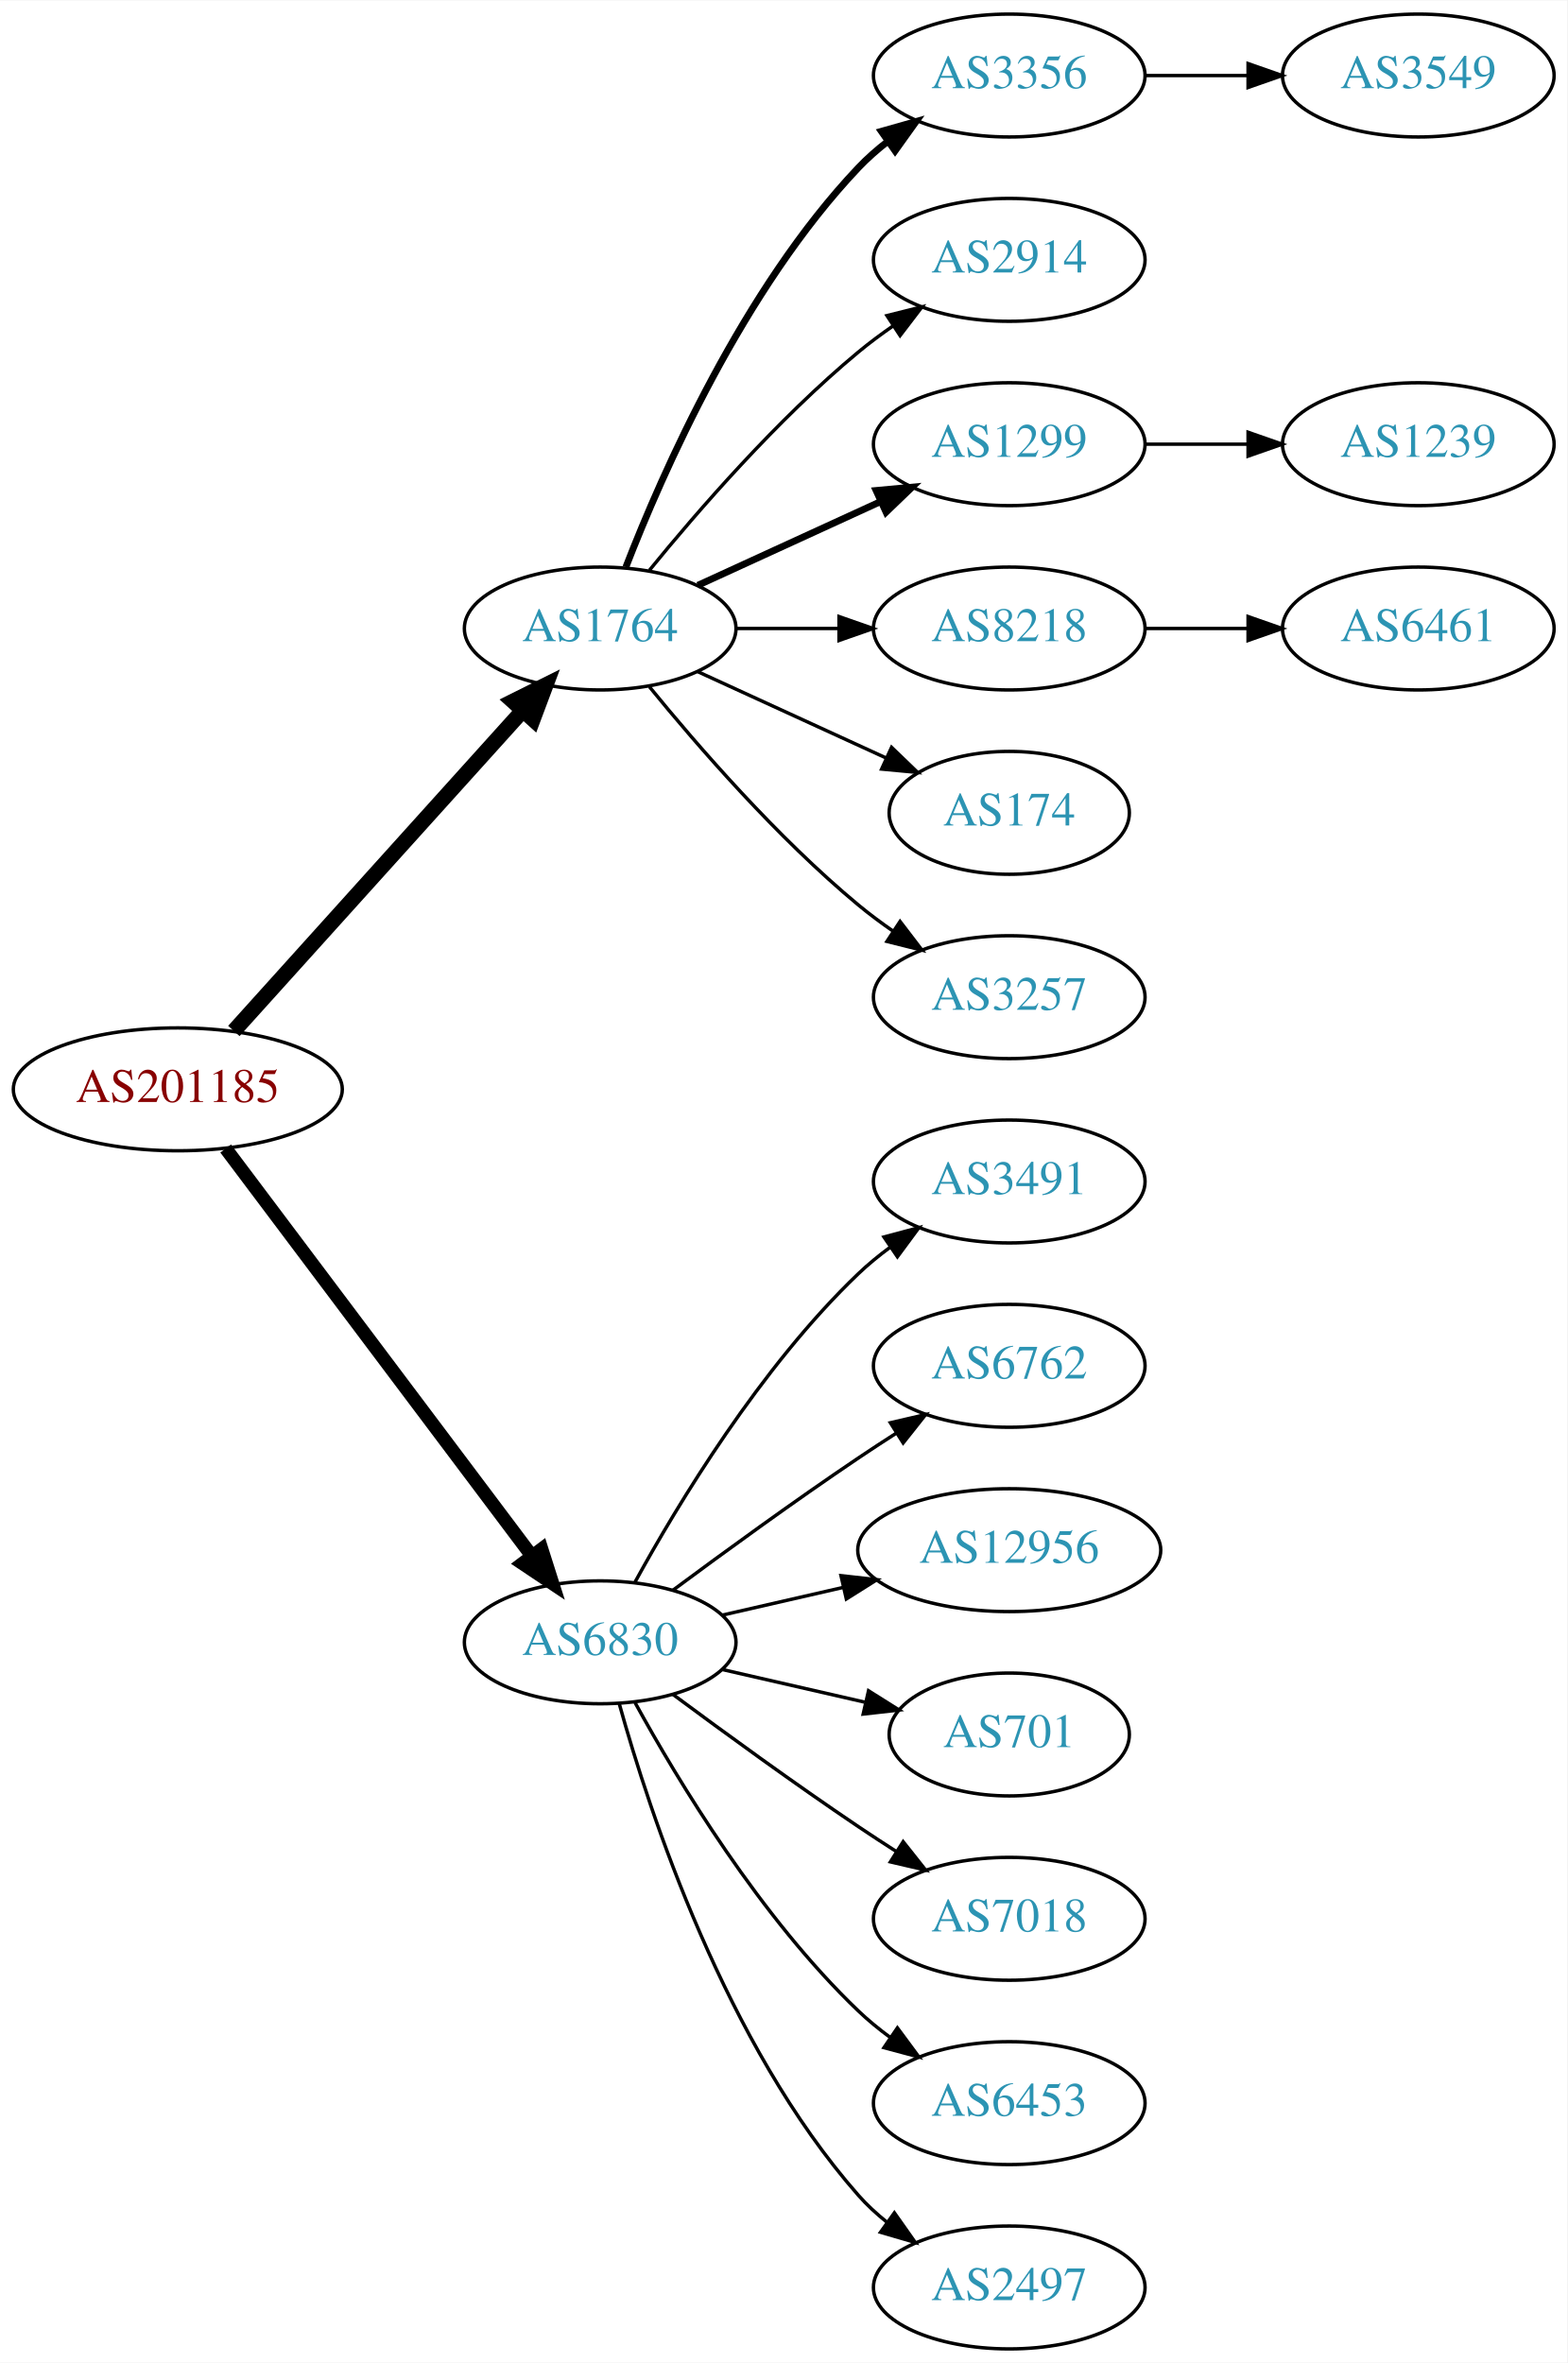
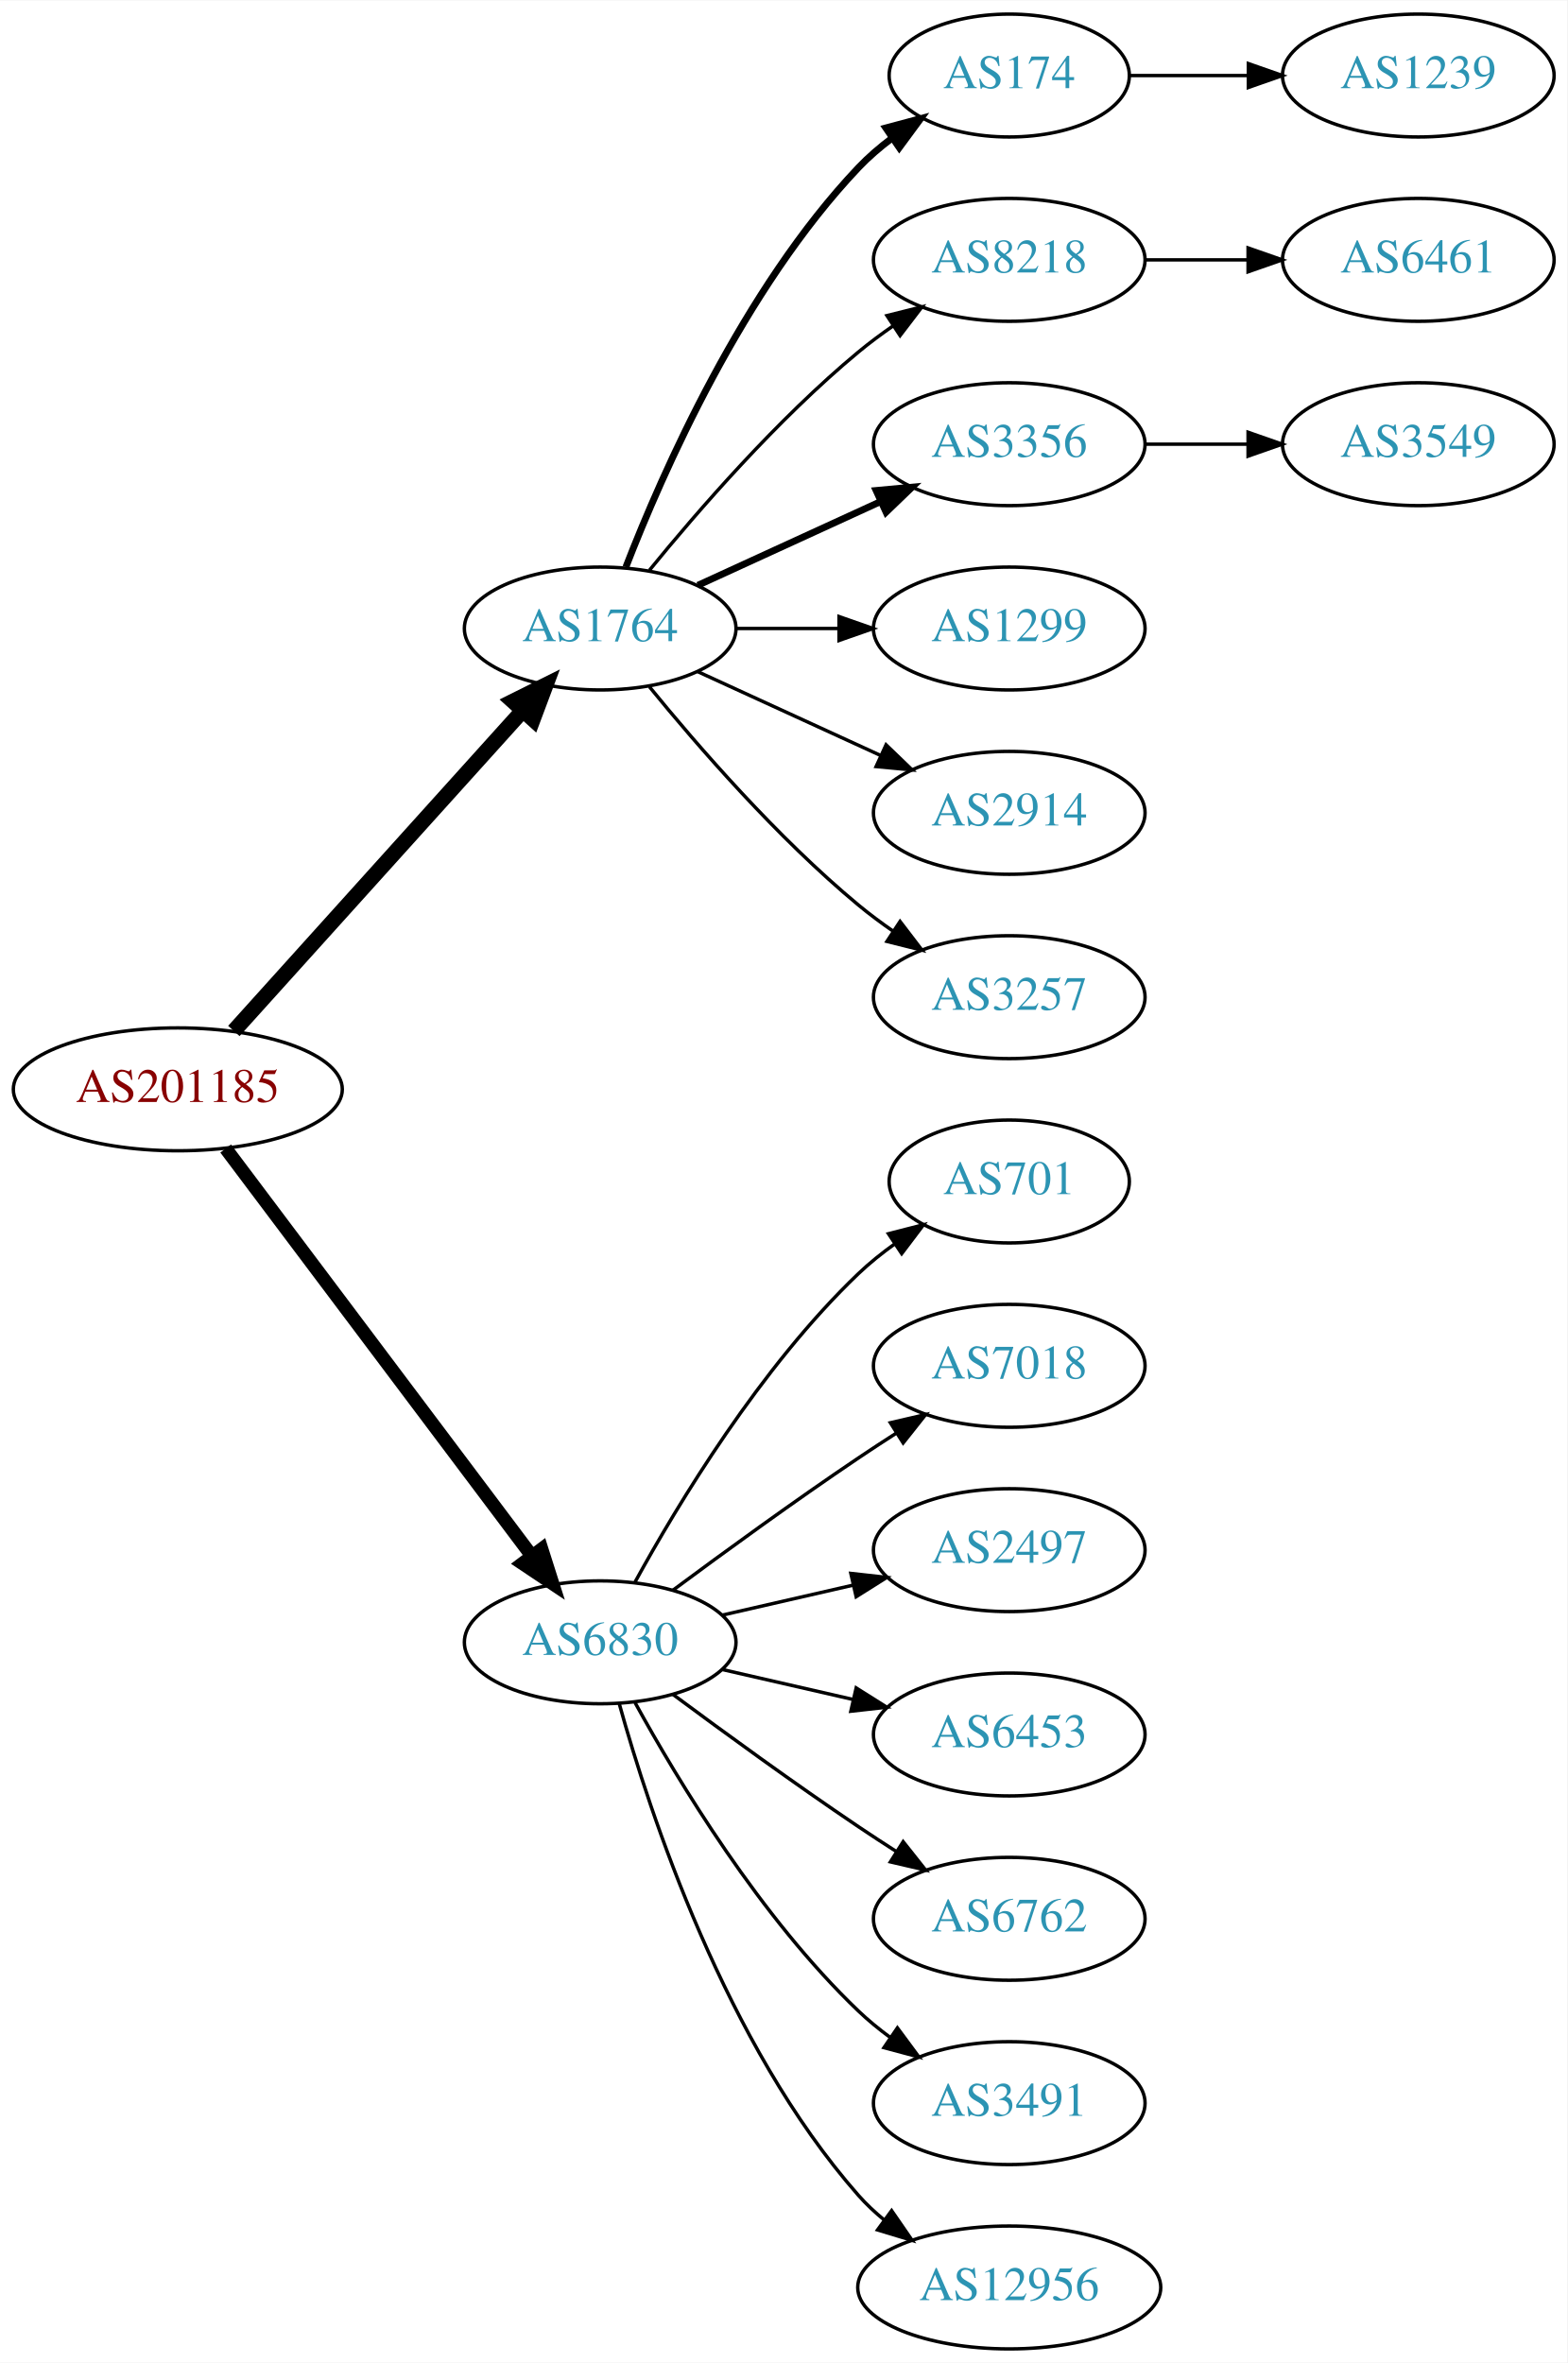
<svg xmlns="http://www.w3.org/2000/svg" xmlns:xlink="http://www.w3.org/1999/xlink" width="459pt" height="692pt" viewBox="0.00 0.00 459.17 692.00">
  <g id="graph0" class="graph" transform="scale(1 1) rotate(0) translate(4 688)">
    <polygon fill="white" stroke="none" points="-4,4 -4,-688 455.17,-688 455.17,4 -4,4" />
    <g id="node1" class="node">
      <g id="a_node1">
        <a xlink:href="/asn/201185" xlink:title="AS201185 ~ Kapsch BusinessCom AG [AT]">
          <ellipse fill="#ffffff" stroke="black" cx="48.096" cy="-369" rx="48.192" ry="18" />
          <text text-anchor="middle" x="48.096" y="-365.3" font-family="Times,serif" font-size="14.00" fill="#880000">AS201185</text>
        </a>
      </g>
    </g>
    <g id="node2" class="node">
      <g id="a_node2">
        <a xlink:href="/asn/1764" xlink:title="AS1764 ~ NEXTLAYER-AS [AT]">
          <ellipse fill="#ffffff" stroke="black" cx="171.838" cy="-504" rx="39.794" ry="18" />
          <text text-anchor="middle" x="171.838" y="-500.3" font-family="Times,serif" font-size="14.00" fill="#2c94b3">AS1764</text>
        </a>
      </g>
    </g>
    <g id="edge1" class="edge">
      <path fill="none" stroke="black" stroke-width="4.5" d="M64.514,-386.098C85.945,-409.862 124.837,-452.99 149.174,-479.977" />
      <polygon fill="black" stroke="black" stroke-width="4.5" points="146.304,-482.674 155.925,-487.463 152.152,-477.4 146.304,-482.674" />
    </g>
    <g id="node3" class="node">
      <g id="a_node3">
        <a xlink:href="/asn/6830" xlink:title="AS6830 ~ LibertyGlobal [AT]">
          <ellipse fill="#ffffff" stroke="black" cx="171.838" cy="-207" rx="39.794" ry="18" />
          <text text-anchor="middle" x="171.838" y="-203.3" font-family="Times,serif" font-size="14.00" fill="#2c94b3">AS6830</text>
        </a>
      </g>
    </g>
    <g id="edge2" class="edge">
      <path fill="none" stroke="black" stroke-width="3.938" d="M62.124,-351.663C83.634,-323.04 126.675,-265.767 151.664,-232.514" />
      <polygon fill="black" stroke="black" stroke-width="3.938" points="154.693,-234.309 157.903,-224.212 149.097,-230.104 154.693,-234.309" />
    </g>
    <g id="node4" class="node">
      <g id="a_node4">
-         <a xlink:href="/asn/3356" xlink:title="AS3356 ~ Level 3 Parent, LLC [US]">
-           <ellipse fill="#ffffff" stroke="black" cx="291.681" cy="-666" rx="39.794" ry="18" />
-           <text text-anchor="middle" x="291.681" y="-662.3" font-family="Times,serif" font-size="14.00" fill="#2c94b3">AS3356</text>
+         <a xlink:href="/asn/174" xlink:title="AS174 ~ Cogent Communications [US]">
+           <ellipse fill="#ffffff" stroke="black" cx="291.681" cy="-666" rx="35.194" ry="18" />
+           <text text-anchor="middle" x="291.681" y="-662.3" font-family="Times,serif" font-size="14.00" fill="#2c94b3">AS174</text>
        </a>
      </g>
    </g>
    <g id="edge3" class="edge">
-       <path fill="none" stroke="black" stroke-width="2" d="M179.361,-521.994C190.112,-549.728 213.769,-603.429 247.484,-639 250.07,-641.728 252.988,-644.294 256.056,-646.677" />
-       <polygon fill="black" stroke="black" stroke-width="2" points="254.21,-649.658 264.404,-652.543 258.234,-643.93 254.21,-649.658" />
+       <path fill="none" stroke="black" stroke-width="2" d="M179.361,-521.994C190.112,-549.728 213.769,-603.429 247.484,-639 250.427,-642.105 253.801,-645.001 257.336,-647.655" />
+       <polygon fill="black" stroke="black" stroke-width="2" points="255.522,-650.654 265.755,-653.397 259.466,-644.871 255.522,-650.654" />
    </g>
    <g id="node5" class="node">
      <g id="a_node5">
-         <a xlink:href="/asn/2914" xlink:title="AS2914 ~ NTT America, Inc. [US]">
+         <a xlink:href="/asn/8218" xlink:title="AS8218 ~ legacy Neotelecoms [FR]">
          <ellipse fill="#ffffff" stroke="black" cx="291.681" cy="-612" rx="39.794" ry="18" />
-           <text text-anchor="middle" x="291.681" y="-608.3" font-family="Times,serif" font-size="14.00" fill="#2c94b3">AS2914</text>
+           <text text-anchor="middle" x="291.681" y="-608.3" font-family="Times,serif" font-size="14.00" fill="#2c94b3">AS8218</text>
        </a>
      </g>
    </g>
    <g id="edge4" class="edge">
      <path fill="none" stroke="black" d="M186.257,-521.065C200.372,-538.375 223.786,-565.345 247.484,-585 250.701,-587.668 254.201,-590.27 257.772,-592.741" />
      <polygon fill="black" stroke="black" points="255.85,-595.666 266.128,-598.236 259.695,-589.817 255.85,-595.666" />
    </g>
    <g id="node6" class="node">
      <g id="a_node6">
-         <a xlink:href="/asn/1299" xlink:title="AS1299 ~ Telia Carrier [EU]">
+         <a xlink:href="/asn/3356" xlink:title="AS3356 ~ Level 3 Parent, LLC [US]">
          <ellipse fill="#ffffff" stroke="black" cx="291.681" cy="-558" rx="39.794" ry="18" />
-           <text text-anchor="middle" x="291.681" y="-554.3" font-family="Times,serif" font-size="14.00" fill="#2c94b3">AS1299</text>
+           <text text-anchor="middle" x="291.681" y="-554.3" font-family="Times,serif" font-size="14.00" fill="#2c94b3">AS3356</text>
        </a>
      </g>
    </g>
    <g id="edge5" class="edge">
      <path fill="none" stroke="black" stroke-width="2" d="M200.467,-516.661C216.424,-523.973 236.694,-533.261 253.977,-541.181" />
      <polygon fill="black" stroke="black" stroke-width="2" points="252.676,-544.435 263.225,-545.419 255.592,-538.071 252.676,-544.435" />
    </g>
    <g id="node7" class="node">
      <g id="a_node7">
-         <a xlink:href="/asn/8218" xlink:title="AS8218 ~ legacy Neotelecoms [FR]">
+         <a xlink:href="/asn/1299" xlink:title="AS1299 ~ Telia Carrier [EU]">
          <ellipse fill="#ffffff" stroke="black" cx="291.681" cy="-504" rx="39.794" ry="18" />
-           <text text-anchor="middle" x="291.681" y="-500.3" font-family="Times,serif" font-size="14.00" fill="#2c94b3">AS8218</text>
+           <text text-anchor="middle" x="291.681" y="-500.3" font-family="Times,serif" font-size="14.00" fill="#2c94b3">AS1299</text>
        </a>
      </g>
    </g>
    <g id="edge6" class="edge">
      <path fill="none" stroke="black" d="M211.751,-504C221.304,-504 231.654,-504 241.616,-504" />
      <polygon fill="black" stroke="black" points="241.809,-507.5 251.809,-504 241.809,-500.5 241.809,-507.5" />
    </g>
    <g id="node8" class="node">
      <g id="a_node8">
-         <a xlink:href="/asn/174" xlink:title="AS174 ~ Cogent Communications [US]">
-           <ellipse fill="#ffffff" stroke="black" cx="291.681" cy="-450" rx="35.194" ry="18" />
-           <text text-anchor="middle" x="291.681" y="-446.3" font-family="Times,serif" font-size="14.00" fill="#2c94b3">AS174</text>
+         <a xlink:href="/asn/2914" xlink:title="AS2914 ~ NTT America, Inc. [US]">
+           <ellipse fill="#ffffff" stroke="black" cx="291.681" cy="-450" rx="39.794" ry="18" />
+           <text text-anchor="middle" x="291.681" y="-446.3" font-family="Times,serif" font-size="14.00" fill="#2c94b3">AS2914</text>
        </a>
      </g>
    </g>
    <g id="edge7" class="edge">
-       <path fill="none" stroke="black" d="M200.467,-491.339C216.883,-483.817 237.865,-474.202 255.461,-466.139" />
-       <polygon fill="black" stroke="black" points="257.206,-469.189 264.839,-461.842 254.29,-462.826 257.206,-469.189" />
+       <path fill="none" stroke="black" d="M200.467,-491.339C216.424,-484.027 236.694,-474.739 253.977,-466.819" />
+       <polygon fill="black" stroke="black" points="255.592,-469.929 263.225,-462.581 252.676,-463.565 255.592,-469.929" />
    </g>
    <g id="node9" class="node">
      <g id="a_node9">
        <a xlink:href="/asn/3257" xlink:title="AS3257 ~ GTT [DE]">
          <ellipse fill="#ffffff" stroke="black" cx="291.681" cy="-396" rx="39.794" ry="18" />
          <text text-anchor="middle" x="291.681" y="-392.3" font-family="Times,serif" font-size="14.00" fill="#2c94b3">AS3257</text>
        </a>
      </g>
    </g>
    <g id="edge8" class="edge">
      <path fill="none" stroke="black" d="M186.257,-486.935C200.372,-469.625 223.786,-442.655 247.484,-423 250.701,-420.332 254.201,-417.73 257.772,-415.259" />
      <polygon fill="black" stroke="black" points="259.695,-418.183 266.128,-409.764 255.85,-412.334 259.695,-418.183" />
    </g>
    <g id="node13" class="node">
      <g id="a_node13">
-         <a xlink:href="/asn/3491" xlink:title="AS3491 ~ PCCW Global, Inc. [US]">
-           <ellipse fill="#ffffff" stroke="black" cx="291.681" cy="-342" rx="39.794" ry="18" />
-           <text text-anchor="middle" x="291.681" y="-338.3" font-family="Times,serif" font-size="14.00" fill="#2c94b3">AS3491</text>
+         <a xlink:href="/asn/701" xlink:title="AS701 ~ UUNET [US]">
+           <ellipse fill="#ffffff" stroke="black" cx="291.681" cy="-342" rx="35.194" ry="18" />
+           <text text-anchor="middle" x="291.681" y="-338.3" font-family="Times,serif" font-size="14.00" fill="#2c94b3">AS701</text>
        </a>
      </g>
    </g>
    <g id="edge12" class="edge">
-       <path fill="none" stroke="black" d="M182.079,-224.713C194.625,-247.561 218.802,-287.611 247.484,-315 250.353,-317.739 253.542,-320.347 256.851,-322.785" />
-       <polygon fill="black" stroke="black" points="254.974,-325.742 265.21,-328.477 258.914,-319.956 254.974,-325.742" />
+       <path fill="none" stroke="black" d="M182.079,-224.713C194.625,-247.561 218.802,-287.611 247.484,-315 250.738,-318.107 254.405,-321.046 258.192,-323.76" />
+       <polygon fill="black" stroke="black" points="256.294,-326.701 266.56,-329.322 260.169,-320.872 256.294,-326.701" />
    </g>
    <g id="node14" class="node">
      <g id="a_node14">
-         <a xlink:href="/asn/6762" xlink:title="AS6762 ~ TELECOM ITALIA SPARKLE S.p.A. [IT]">
+         <a xlink:href="/asn/7018" xlink:title="AS7018 ~ AT&amp;T Services, Inc. [US]">
          <ellipse fill="#ffffff" stroke="black" cx="291.681" cy="-288" rx="39.794" ry="18" />
-           <text text-anchor="middle" x="291.681" y="-284.3" font-family="Times,serif" font-size="14.00" fill="#2c94b3">AS6762</text>
+           <text text-anchor="middle" x="291.681" y="-284.3" font-family="Times,serif" font-size="14.00" fill="#2c94b3">AS7018</text>
        </a>
      </g>
    </g>
    <g id="edge13" class="edge">
      <path fill="none" stroke="black" d="M193.168,-222.277C208.031,-233.304 228.775,-248.407 247.484,-261 251.033,-263.389 254.784,-265.839 258.532,-268.242" />
      <polygon fill="black" stroke="black" points="256.858,-271.325 267.181,-273.712 260.6,-265.409 256.858,-271.325" />
    </g>
    <g id="node15" class="node">
      <g id="a_node15">
-         <a xlink:href="/asn/12956" xlink:title="AS12956 ~ TELXIUS [ES]">
-           <ellipse fill="#ffffff" stroke="black" cx="291.681" cy="-234" rx="44.393" ry="18" />
-           <text text-anchor="middle" x="291.681" y="-230.3" font-family="Times,serif" font-size="14.00" fill="#2c94b3">AS12956</text>
+         <a xlink:href="/asn/2497" xlink:title="AS2497 ~ Internet Initiative Japan Inc. [JP]">
+           <ellipse fill="#ffffff" stroke="black" cx="291.681" cy="-234" rx="39.794" ry="18" />
+           <text text-anchor="middle" x="291.681" y="-230.3" font-family="Times,serif" font-size="14.00" fill="#2c94b3">AS2497</text>
        </a>
      </g>
    </g>
    <g id="edge14" class="edge">
-       <path fill="none" stroke="black" d="M207.557,-214.955C218.696,-217.507 231.231,-220.379 243.124,-223.104" />
-       <polygon fill="black" stroke="black" points="242.389,-226.526 252.918,-225.348 243.953,-219.703 242.389,-226.526" />
+       <path fill="none" stroke="black" d="M207.557,-214.955C219.557,-217.704 233.178,-220.825 245.871,-223.733" />
+       <polygon fill="black" stroke="black" points="245.273,-227.187 255.802,-226.009 246.836,-220.364 245.273,-227.187" />
    </g>
    <g id="node16" class="node">
      <g id="a_node16">
-         <a xlink:href="/asn/701" xlink:title="AS701 ~ UUNET [US]">
-           <ellipse fill="#ffffff" stroke="black" cx="291.681" cy="-180" rx="35.194" ry="18" />
-           <text text-anchor="middle" x="291.681" y="-176.3" font-family="Times,serif" font-size="14.00" fill="#2c94b3">AS701</text>
+         <a xlink:href="/asn/6453" xlink:title="AS6453 ~ TATA COMMUNICATIONS (AMERICA) INC [US]">
+           <ellipse fill="#ffffff" stroke="black" cx="291.681" cy="-180" rx="39.794" ry="18" />
+           <text text-anchor="middle" x="291.681" y="-176.3" font-family="Times,serif" font-size="14.00" fill="#2c94b3">AS6453</text>
        </a>
      </g>
    </g>
    <g id="edge15" class="edge">
-       <path fill="none" stroke="black" d="M207.557,-199.045C220.65,-196.045 235.672,-192.604 249.313,-189.478" />
-       <polygon fill="black" stroke="black" points="250.454,-192.807 259.42,-187.162 248.891,-185.984 250.454,-192.807" />
+       <path fill="none" stroke="black" d="M207.557,-199.045C219.557,-196.296 233.178,-193.175 245.871,-190.267" />
+       <polygon fill="black" stroke="black" points="246.836,-193.636 255.802,-187.991 245.273,-186.813 246.836,-193.636" />
    </g>
    <g id="node17" class="node">
      <g id="a_node17">
-         <a xlink:href="/asn/7018" xlink:title="AS7018 ~ AT&amp;T Services, Inc. [US]">
+         <a xlink:href="/asn/6762" xlink:title="AS6762 ~ TELECOM ITALIA SPARKLE S.p.A. [IT]">
          <ellipse fill="#ffffff" stroke="black" cx="291.681" cy="-126" rx="39.794" ry="18" />
-           <text text-anchor="middle" x="291.681" y="-122.3" font-family="Times,serif" font-size="14.00" fill="#2c94b3">AS7018</text>
+           <text text-anchor="middle" x="291.681" y="-122.3" font-family="Times,serif" font-size="14.00" fill="#2c94b3">AS6762</text>
        </a>
      </g>
    </g>
    <g id="edge16" class="edge">
      <path fill="none" stroke="black" d="M193.168,-191.723C208.031,-180.696 228.775,-165.593 247.484,-153 251.033,-150.611 254.784,-148.161 258.532,-145.758" />
      <polygon fill="black" stroke="black" points="260.6,-148.591 267.181,-140.288 256.858,-142.675 260.6,-148.591" />
    </g>
    <g id="node18" class="node">
      <g id="a_node18">
-         <a xlink:href="/asn/6453" xlink:title="AS6453 ~ TATA COMMUNICATIONS (AMERICA) INC [US]">
+         <a xlink:href="/asn/3491" xlink:title="AS3491 ~ PCCW Global, Inc. [US]">
          <ellipse fill="#ffffff" stroke="black" cx="291.681" cy="-72" rx="39.794" ry="18" />
-           <text text-anchor="middle" x="291.681" y="-68.3" font-family="Times,serif" font-size="14.00" fill="#2c94b3">AS6453</text>
+           <text text-anchor="middle" x="291.681" y="-68.3" font-family="Times,serif" font-size="14.00" fill="#2c94b3">AS3491</text>
        </a>
      </g>
    </g>
    <g id="edge17" class="edge">
      <path fill="none" stroke="black" d="M182.079,-189.287C194.625,-166.439 218.802,-126.389 247.484,-99 250.353,-96.261 253.542,-93.653 256.851,-91.215" />
      <polygon fill="black" stroke="black" points="258.914,-94.044 265.21,-85.523 254.974,-88.258 258.914,-94.044" />
    </g>
    <g id="node19" class="node">
      <g id="a_node19">
-         <a xlink:href="/asn/2497" xlink:title="AS2497 ~ Internet Initiative Japan Inc. [JP]">
-           <ellipse fill="#ffffff" stroke="black" cx="291.681" cy="-18" rx="39.794" ry="18" />
-           <text text-anchor="middle" x="291.681" y="-14.3" font-family="Times,serif" font-size="14.00" fill="#2c94b3">AS2497</text>
+         <a xlink:href="/asn/12956" xlink:title="AS12956 ~ TELXIUS [ES]">
+           <ellipse fill="#ffffff" stroke="black" cx="291.681" cy="-18" rx="44.393" ry="18" />
+           <text text-anchor="middle" x="291.681" y="-14.3" font-family="Times,serif" font-size="14.00" fill="#2c94b3">AS12956</text>
        </a>
      </g>
    </g>
    <g id="edge18" class="edge">
-       <path fill="none" stroke="black" d="M177.411,-189.054C186.317,-157.005 208.601,-89.158 247.484,-45 249.968,-42.179 252.818,-39.551 255.844,-37.129" />
-       <polygon fill="black" stroke="black" points="258.029,-39.869 264.133,-31.209 253.961,-34.172 258.029,-39.869" />
+       <path fill="none" stroke="black" d="M177.411,-189.054C186.317,-157.005 208.601,-89.158 247.484,-45 249.775,-42.399 252.376,-39.962 255.14,-37.699" />
+       <polygon fill="black" stroke="black" points="257.218,-40.514 263.233,-31.792 253.092,-34.86 257.218,-40.514" />
    </g>
    <g id="node10" class="node">
      <g id="a_node10">
-         <a xlink:href="/asn/3549" xlink:title="AS3549 ~ Level 3 Parent, LLC [US]">
+         <a xlink:href="/asn/1239" xlink:title="AS1239 ~ Sprint [US]">
          <ellipse fill="#ffffff" stroke="black" cx="411.523" cy="-666" rx="39.794" ry="18" />
-           <text text-anchor="middle" x="411.523" y="-662.3" font-family="Times,serif" font-size="14.00" fill="#2c94b3">AS3549</text>
+           <text text-anchor="middle" x="411.523" y="-662.3" font-family="Times,serif" font-size="14.00" fill="#2c94b3">AS1239</text>
        </a>
      </g>
    </g>
    <g id="edge9" class="edge">
-       <path fill="none" stroke="black" d="M331.593,-666C341.146,-666 351.496,-666 361.459,-666" />
-       <polygon fill="black" stroke="black" points="361.651,-669.5 371.651,-666 361.651,-662.5 361.651,-669.5" />
+       <path fill="none" stroke="black" d="M327.082,-666C337.906,-666 350.074,-666 361.701,-666" />
+       <polygon fill="black" stroke="black" points="361.732,-669.5 371.732,-666 361.732,-662.5 361.732,-669.5" />
    </g>
    <g id="node11" class="node">
      <g id="a_node11">
-         <a xlink:href="/asn/1239" xlink:title="AS1239 ~ Sprint [US]">
+         <a xlink:href="/asn/6461" xlink:title="AS6461 ~ Zayo Bandwidth [US]">
+           <ellipse fill="#ffffff" stroke="black" cx="411.523" cy="-612" rx="39.794" ry="18" />
+           <text text-anchor="middle" x="411.523" y="-608.3" font-family="Times,serif" font-size="14.00" fill="#2c94b3">AS6461</text>
+         </a>
+       </g>
+     </g>
+     <g id="edge10" class="edge">
+       <path fill="none" stroke="black" d="M331.593,-612C341.146,-612 351.496,-612 361.459,-612" />
+       <polygon fill="black" stroke="black" points="361.651,-615.5 371.651,-612 361.651,-608.5 361.651,-615.5" />
+     </g>
+     <g id="node12" class="node">
+       <g id="a_node12">
+         <a xlink:href="/asn/3549" xlink:title="AS3549 ~ Level 3 Parent, LLC [US]">
          <ellipse fill="#ffffff" stroke="black" cx="411.523" cy="-558" rx="39.794" ry="18" />
-           <text text-anchor="middle" x="411.523" y="-554.3" font-family="Times,serif" font-size="14.00" fill="#2c94b3">AS1239</text>
-         </a>
-       </g>
-     </g>
-     <g id="edge10" class="edge">
+           <text text-anchor="middle" x="411.523" y="-554.3" font-family="Times,serif" font-size="14.00" fill="#2c94b3">AS3549</text>
+         </a>
+       </g>
+     </g>
+     <g id="edge11" class="edge">
      <path fill="none" stroke="black" d="M331.593,-558C341.146,-558 351.496,-558 361.459,-558" />
      <polygon fill="black" stroke="black" points="361.651,-561.5 371.651,-558 361.651,-554.5 361.651,-561.5" />
    </g>
-     <g id="node12" class="node">
-       <g id="a_node12">
-         <a xlink:href="/asn/6461" xlink:title="AS6461 ~ Zayo Bandwidth [US]">
-           <ellipse fill="#ffffff" stroke="black" cx="411.523" cy="-504" rx="39.794" ry="18" />
-           <text text-anchor="middle" x="411.523" y="-500.3" font-family="Times,serif" font-size="14.00" fill="#2c94b3">AS6461</text>
-         </a>
-       </g>
-     </g>
-     <g id="edge11" class="edge">
-       <path fill="none" stroke="black" d="M331.593,-504C341.146,-504 351.496,-504 361.459,-504" />
-       <polygon fill="black" stroke="black" points="361.651,-507.5 371.651,-504 361.651,-500.5 361.651,-507.5" />
-     </g>
  </g>
</svg>
